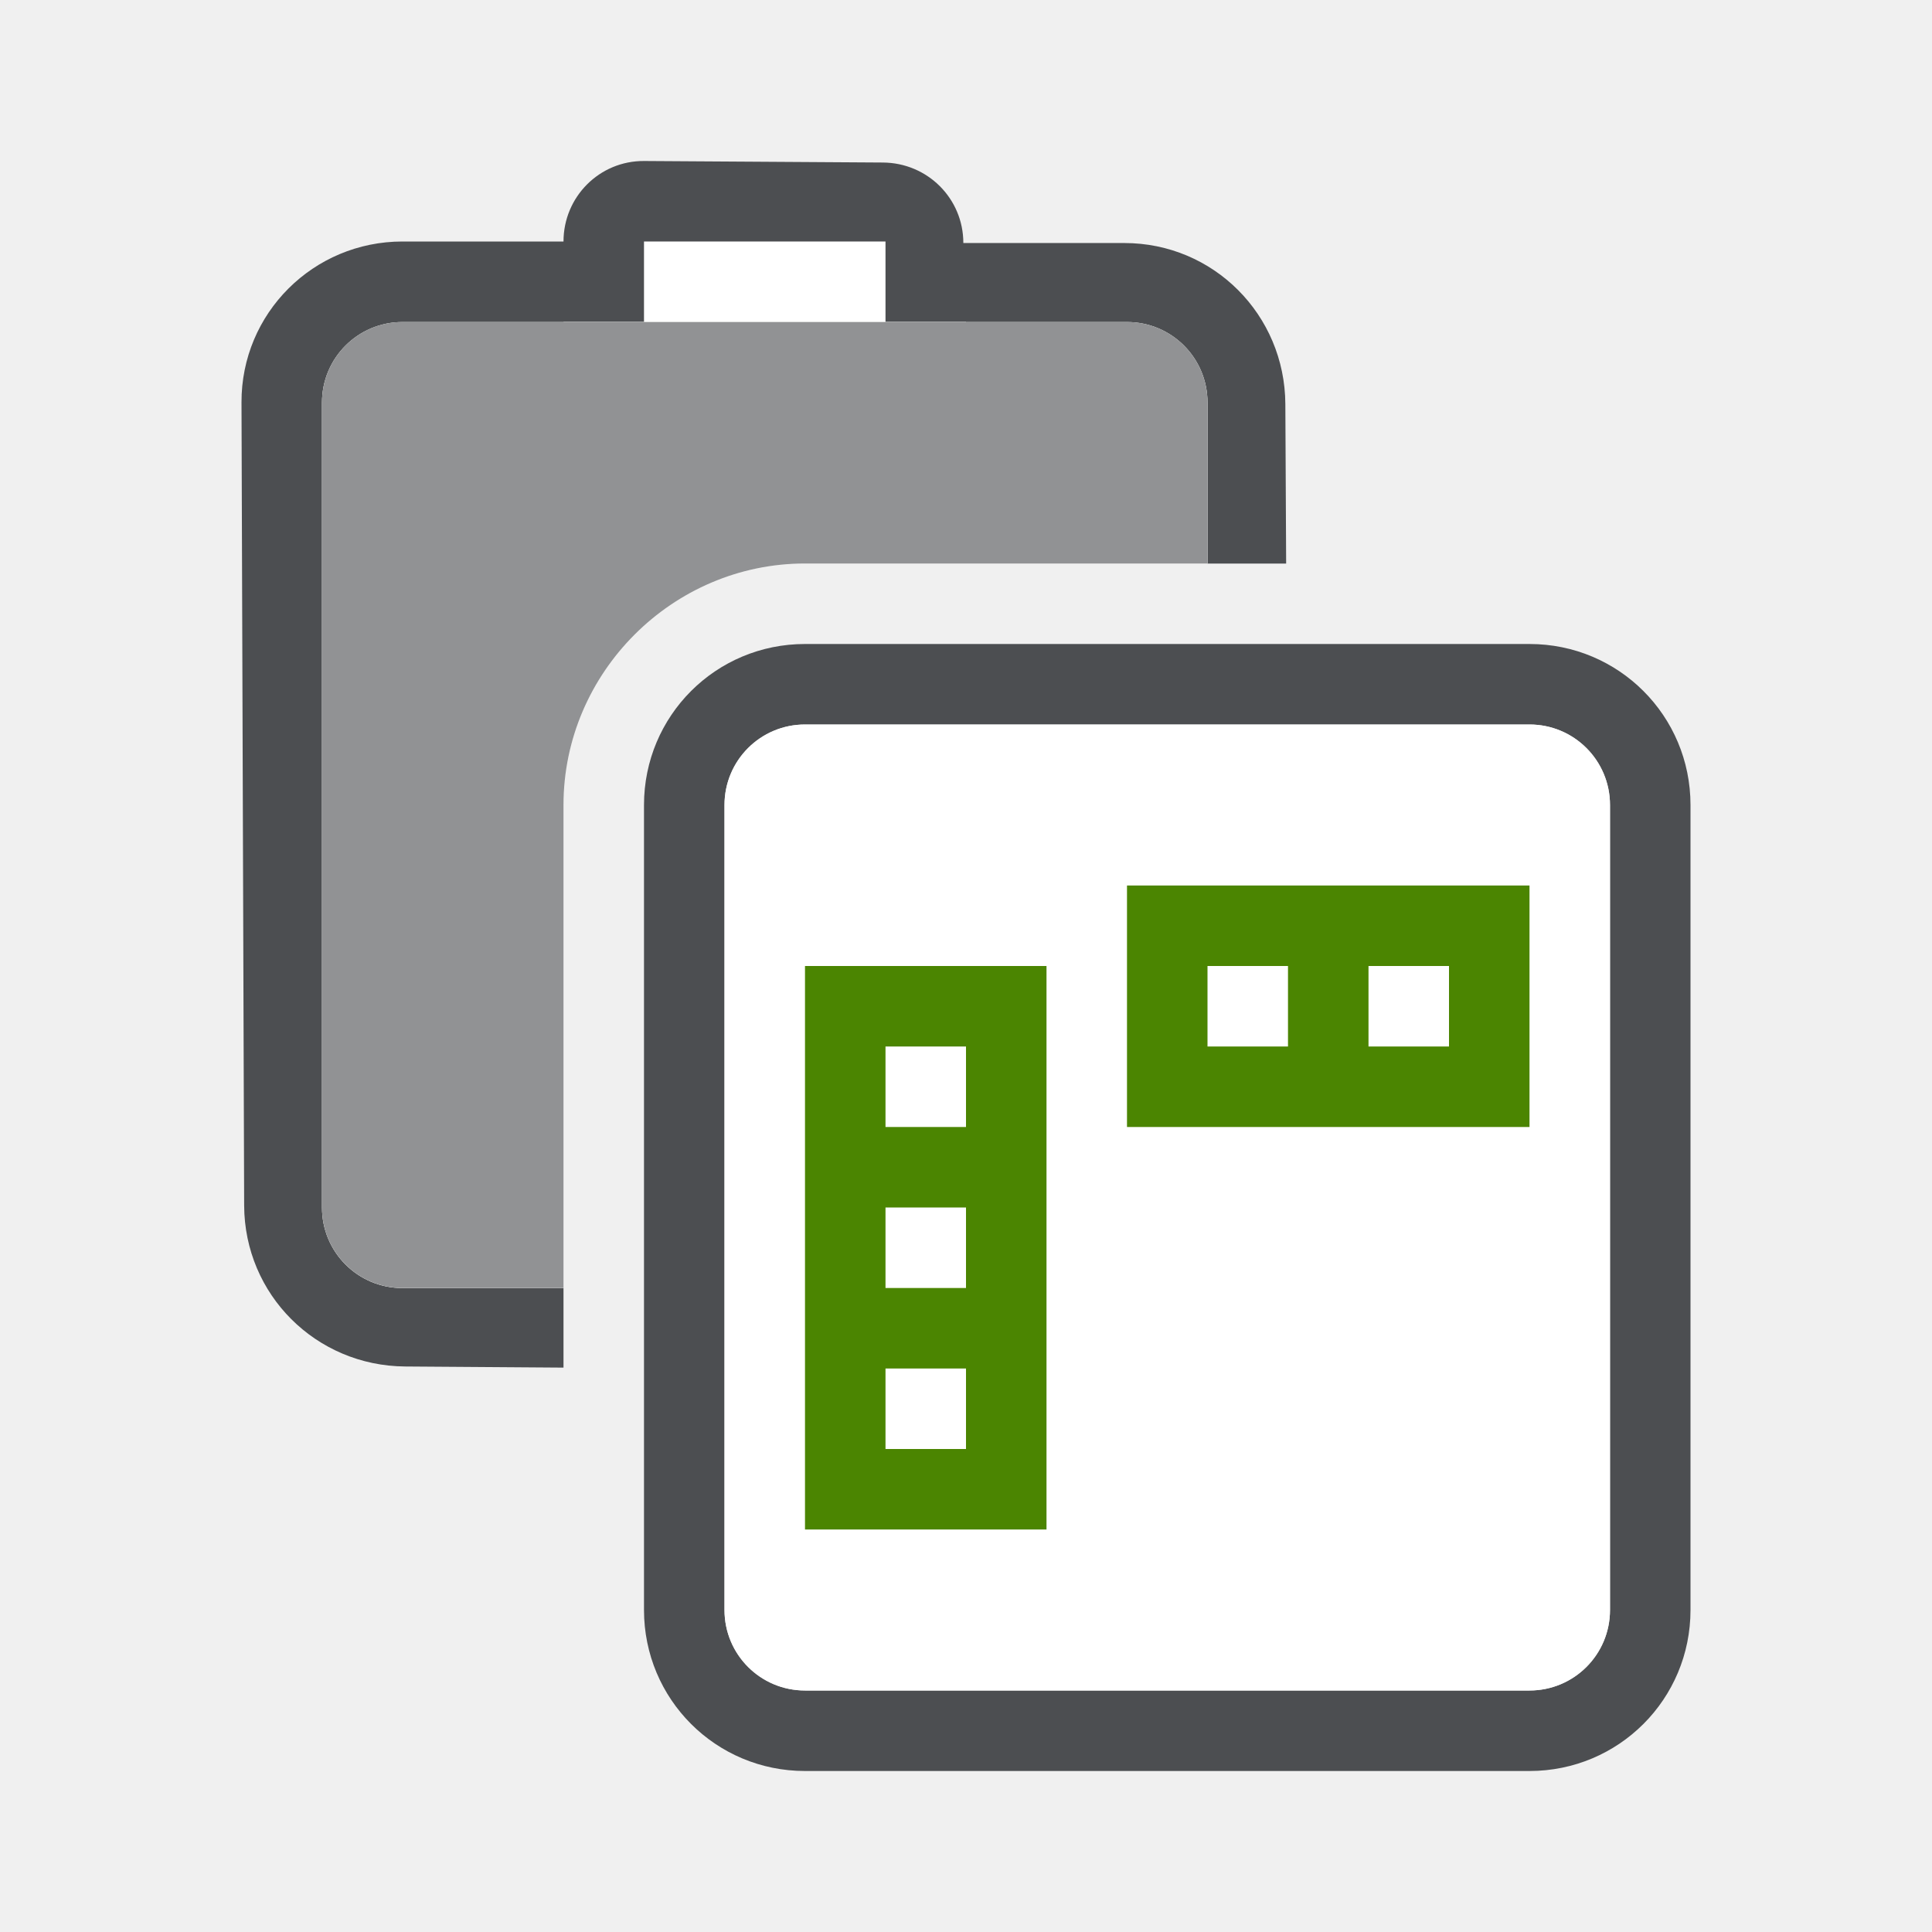
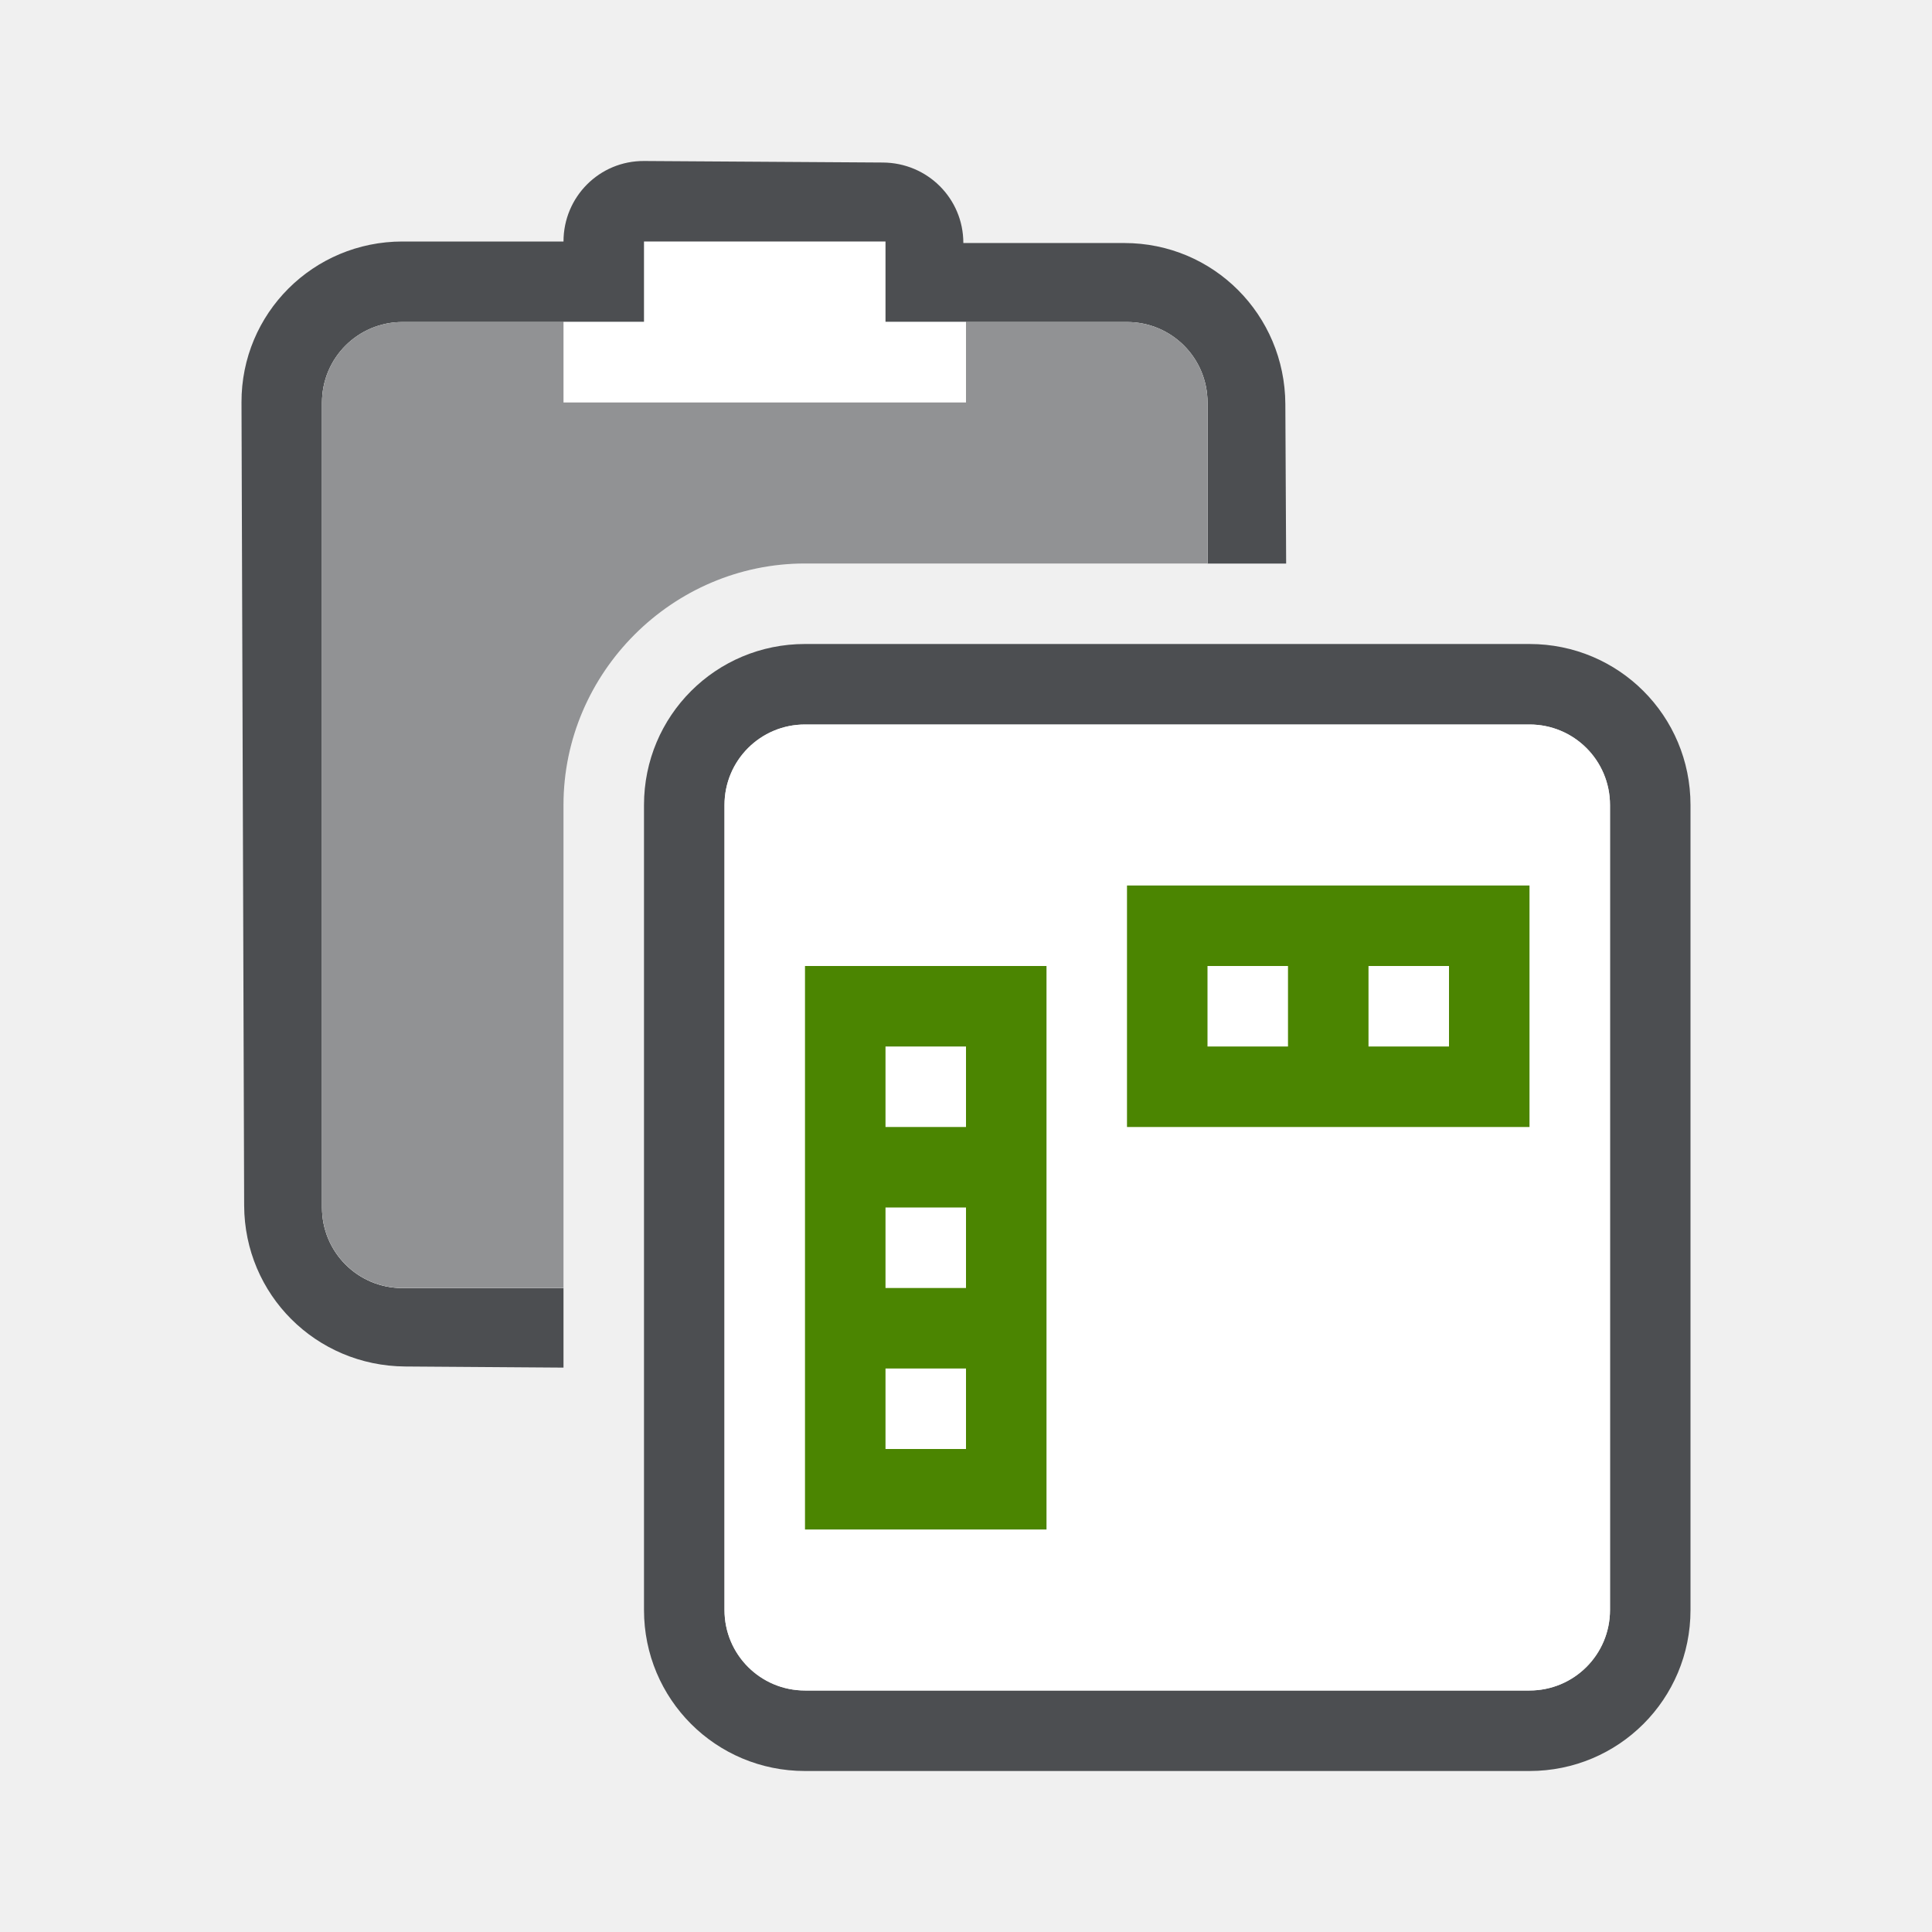
<svg xmlns="http://www.w3.org/2000/svg" width="24" height="24" version="1.1">
  <g>
    <path d="m8 2c-0.554-0.003-1 0.446-1 1h-2c-1.108 0-2.004 0.892-2 2l0.033 9.975c0.004 1.108 0.892 1.992 2 2l1.967 0.014v-0.988h-2c-0.554 0-1-0.446-1-1v-10c0-0.554 0.446-1 1-1h9c0.554 0 1 0.446 1 1v2h0.977l-0.01-1.982c-0.006-1.108-0.892-2-2-2h-2c0-0.554-0.446-0.997-1-1z" fill="#232629" opacity=".8" />
    <path d="m5 4c-0.554 0-1 0.446-1 1v10c0 0.554 0.446 1 1 1h2v-6c0-1.645 1.355-3 3-3h5v-2c0-0.554-0.446-1-1-1z" fill="#ffffff" />
    <path d="m8 3v1h-1v1h5v-1h-1v-1z" fill="#ffffff" />
    <path d="m10 8c-1.108 0-2 0.892-2 2v10c0 1.108 0.892 2 2 2h9c1.108 0 2-0.892 2-2v-10c0-1.108-0.892-2-2-2zm0 1h9c0.554 0 1 0.446 1 1v10c0 0.554-0.446 1-1 1h-9c-0.554 0-1-0.446-1-1v-10c0-0.554 0.446-1 1-1z" fill="#232629" opacity=".8" />
    <rect x="9" y="9" width="11" height="12" rx="1" ry="1" fill="#ffffff" />
    <path d="m14 11v3h5v-3h-5zm1 1h1v1h-1v-1zm2 0h1v1h-1v-1z" fill="#4b8501" fill-rule="evenodd" stroke-linecap="square" />
    <path d="m10 12v7h3v-7h-3zm1 1h1v1h-1v-1zm0 2h1v1h-1v-1zm0 2h1v1h-1v-1z" fill="#4b8501" fill-rule="evenodd" stroke-linecap="square" />
-     <path d="m5 4c-0.554 0-1 0.446-1 1v10c0 0.554 0.446 1 1 1h2v-6c0-1.645 1.355-3 3-3h5v-2c0-0.554-0.446-1-1-1z" fill="#232629" opacity=".5" />
+     <path d="m5 4c-0.554 0-1 0.446-1 1v10c0 0.554 0.446 1 1 1h2v-6c0-1.645 1.355-3 3-3h5v-2c0-0.554-0.446-1-1-1h-2v1h-5v-1h-2z" fill="#232629" opacity=".5" />
  </g>
</svg>
